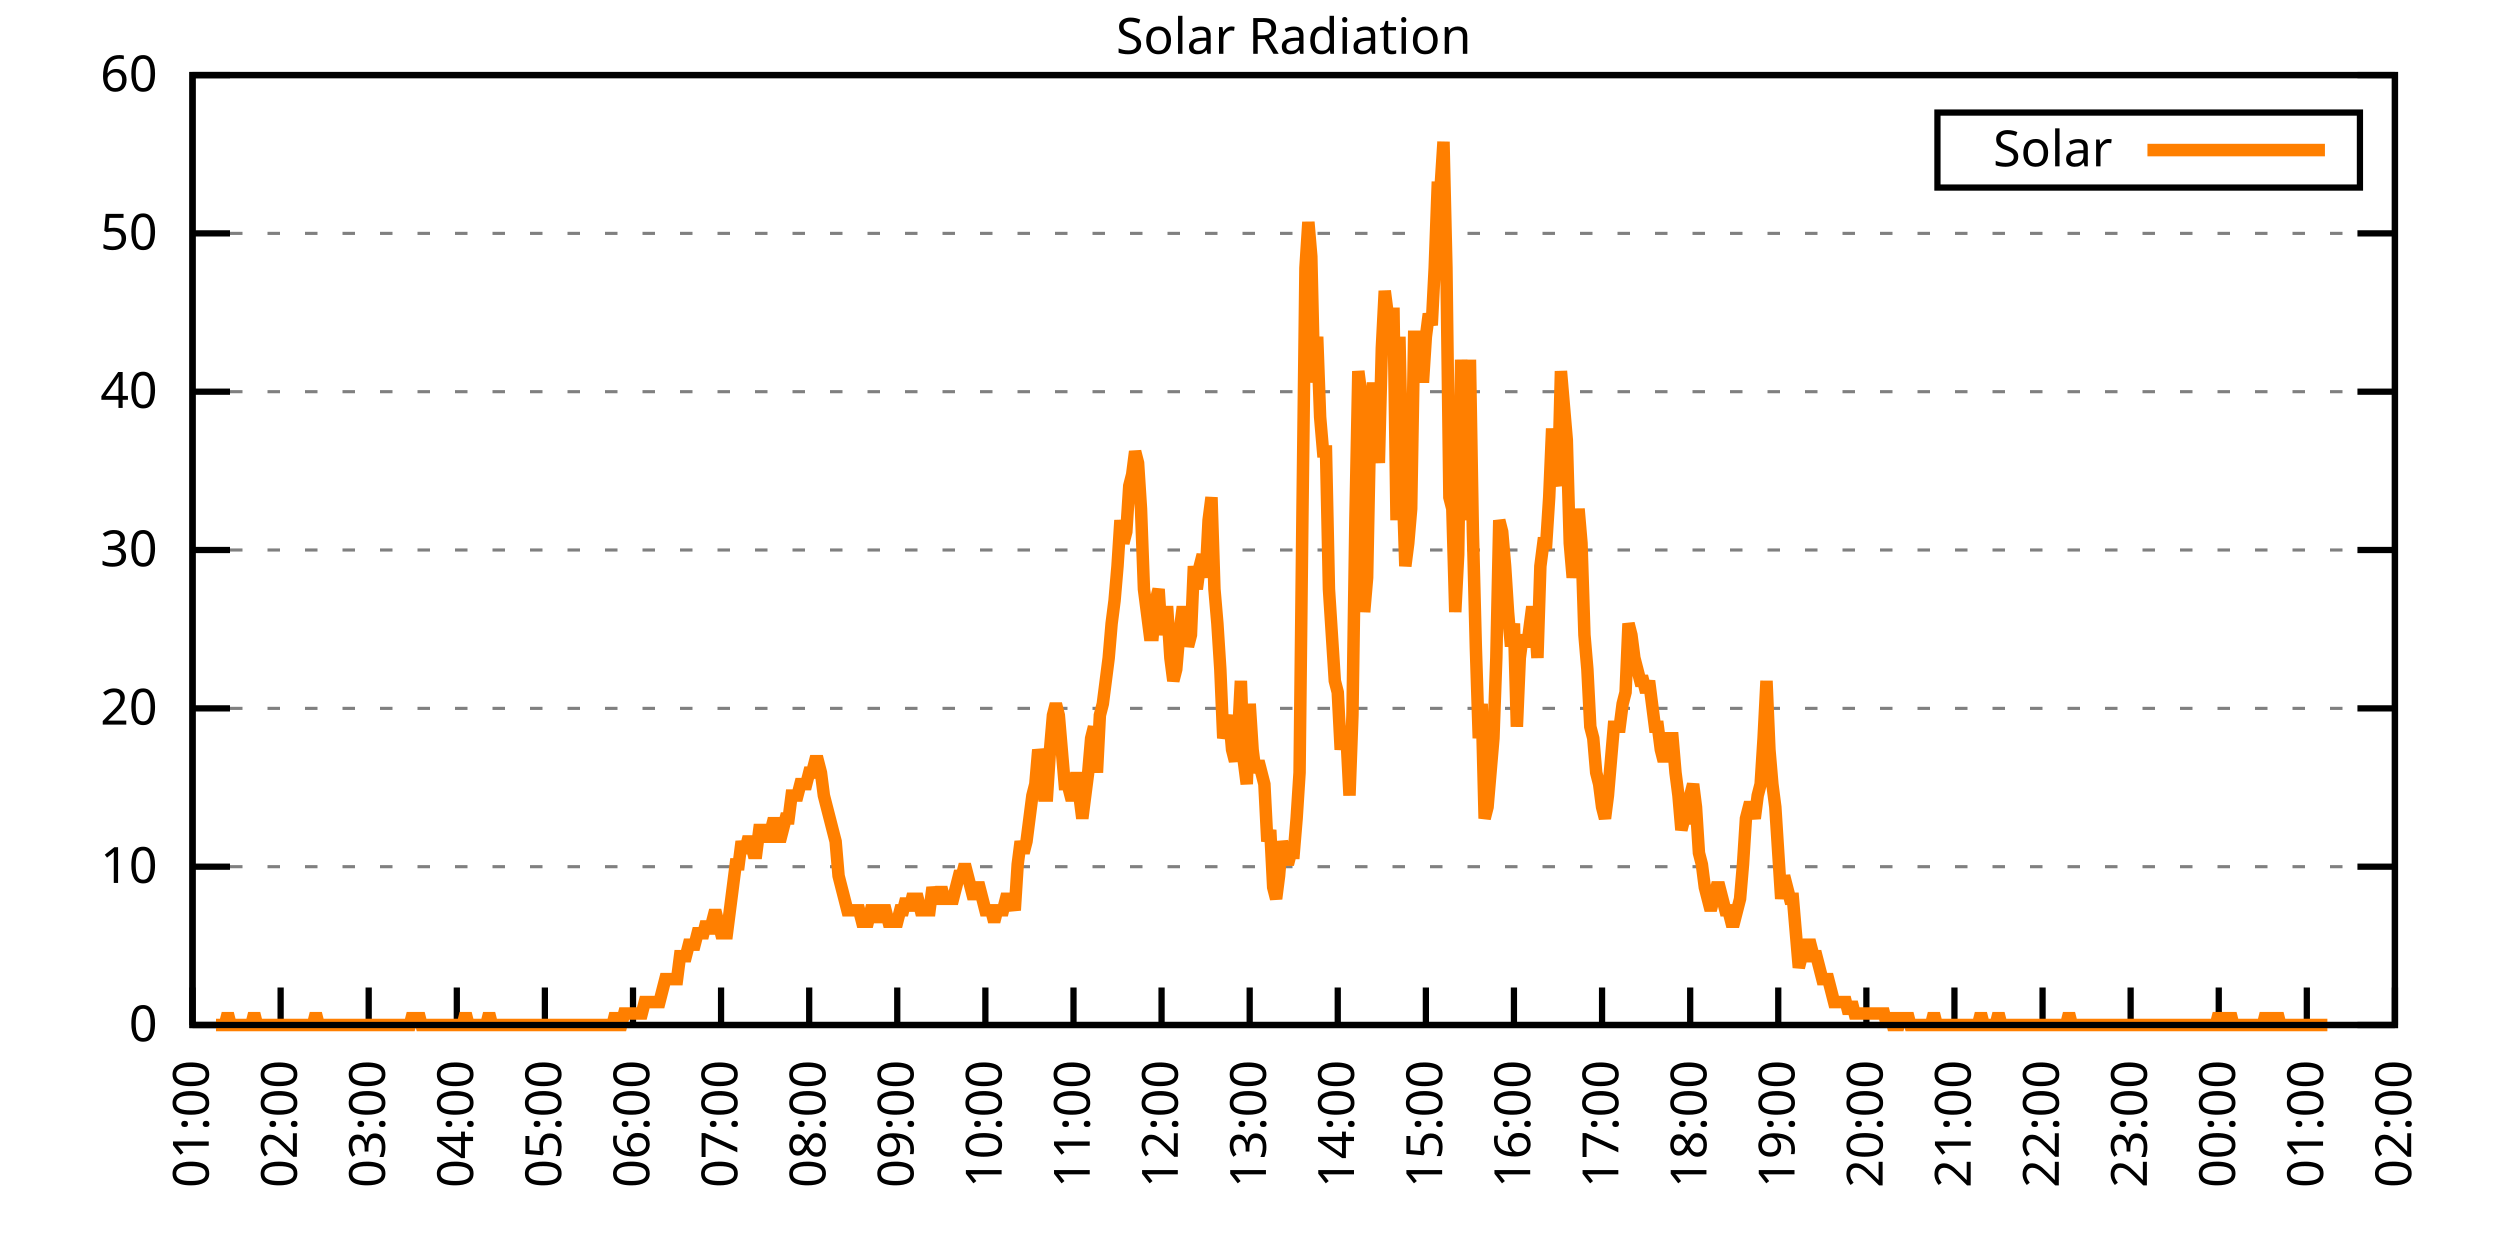
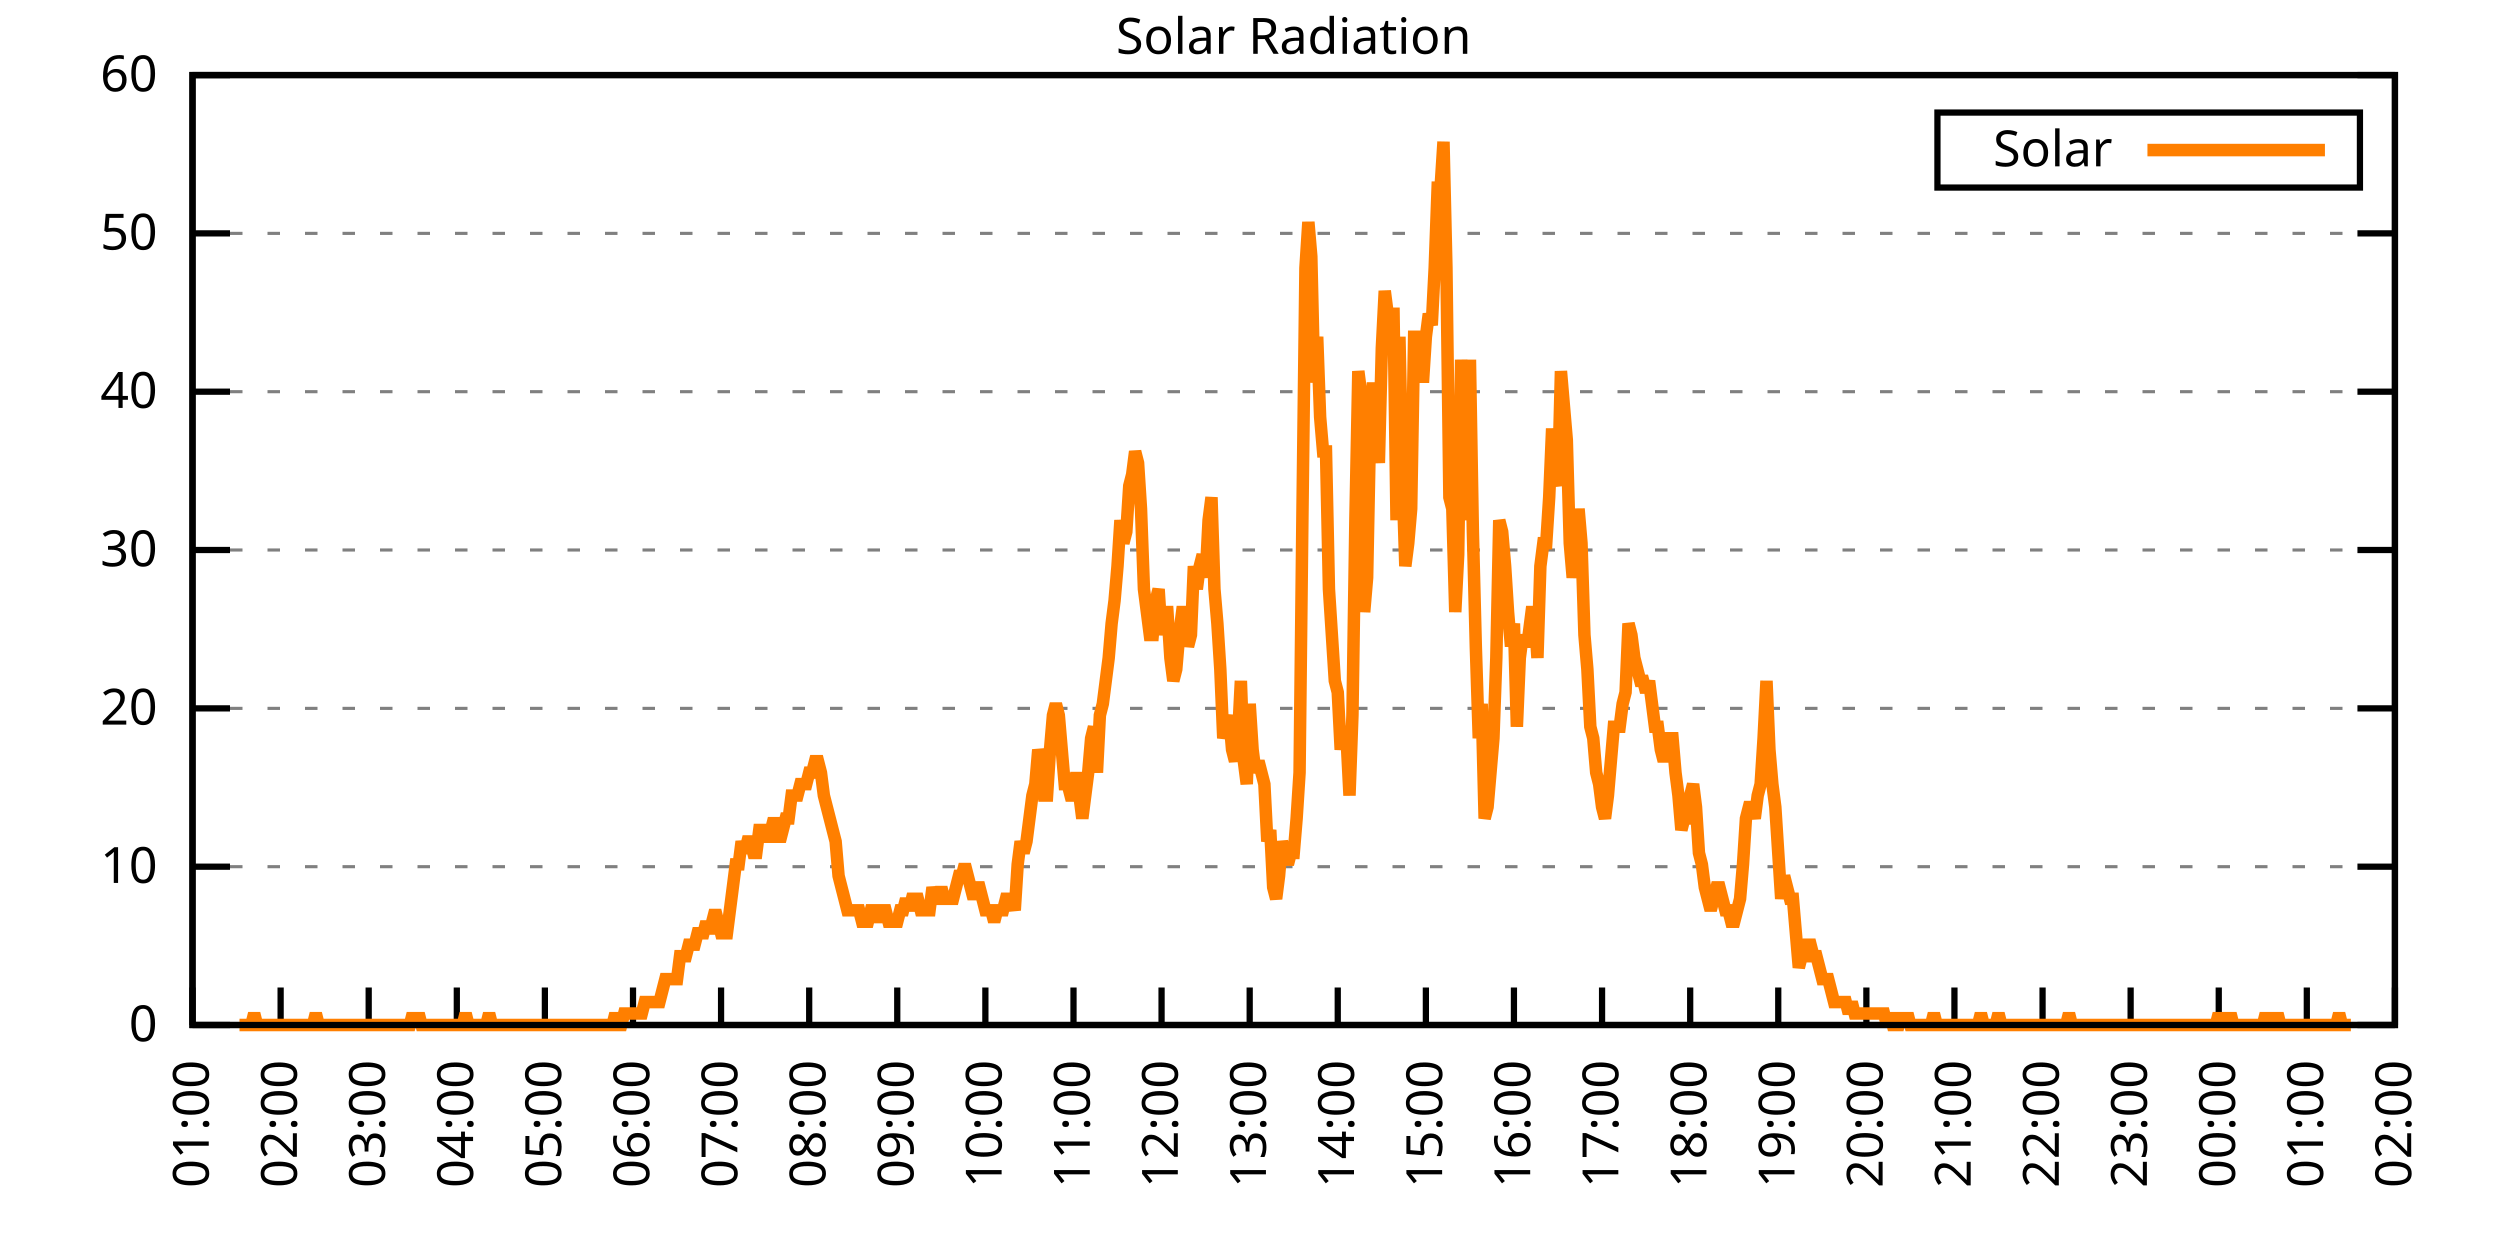
<svg xmlns="http://www.w3.org/2000/svg" xmlns:xlink="http://www.w3.org/1999/xlink" width="400" height="200" viewBox="0 0 400 200">
  <g id="gnuplot_canvas">
    <rect x="0" y="0" width="400" height="200" fill="none" />
    <defs>
      <circle id="gpDot" r="0.5" stroke-width="0.5" stroke="currentColor" />
      <path id="gpPt0" stroke-width="0.333" stroke="currentColor" d="M-1,0 h2 M0,-1 v2" />
      <path id="gpPt1" stroke-width="0.333" stroke="currentColor" d="M-1,-1 L1,1 M1,-1 L-1,1" />
      <path id="gpPt2" stroke-width="0.333" stroke="currentColor" d="M-1,0 L1,0 M0,-1 L0,1 M-1,-1 L1,1 M-1,1 L1,-1" />
      <rect id="gpPt3" stroke-width="0.333" stroke="currentColor" x="-1" y="-1" width="2" height="2" />
      <rect id="gpPt4" stroke-width="0.333" stroke="currentColor" fill="currentColor" x="-1" y="-1" width="2" height="2" />
      <circle id="gpPt5" stroke-width="0.333" stroke="currentColor" cx="0" cy="0" r="1" />
      <use xlink:href="#gpPt5" id="gpPt6" fill="currentColor" stroke="none" />
      <path id="gpPt7" stroke-width="0.333" stroke="currentColor" d="M0,-1.33 L-1.33,0.67 L1.33,0.67 z" />
      <use xlink:href="#gpPt7" id="gpPt8" fill="currentColor" stroke="none" />
      <use xlink:href="#gpPt7" id="gpPt9" stroke="currentColor" transform="rotate(180)" />
      <use xlink:href="#gpPt9" id="gpPt10" fill="currentColor" stroke="none" />
      <use xlink:href="#gpPt3" id="gpPt11" stroke="currentColor" transform="rotate(45)" />
      <use xlink:href="#gpPt11" id="gpPt12" fill="currentColor" stroke="none" />
      <path id="gpPt13" stroke-width="0.333" stroke="currentColor" d="M0,1.330 L1.265,0.411 L0.782,-1.067 L-0.782,-1.076 L-1.265,0.411 z" />
      <use xlink:href="#gpPt13" id="gpPt14" fill="currentColor" stroke="none" />
      <filter id="textbox" filterUnits="objectBoundingBox" x="0" y="0" height="1" width="1">
        <feFlood flood-color="white" flood-opacity="1" result="bgnd" />
        <feComposite in="SourceGraphic" in2="bgnd" operator="atop" />
      </filter>
      <filter id="greybox" filterUnits="objectBoundingBox" x="0" y="0" height="1" width="1">
        <feFlood flood-color="lightgrey" flood-opacity="1" result="grey" />
        <feComposite in="SourceGraphic" in2="grey" operator="atop" />
      </filter>
    </defs>
    <g fill="none" color="white" stroke="currentColor" stroke-width="1.00" stroke-linecap="butt" stroke-linejoin="miter">
</g>
    <g fill="none" color="black" stroke="currentColor" stroke-width="1.00" stroke-linecap="butt" stroke-linejoin="miter">
      <g stroke="none" shape-rendering="crispEdges">
        <polygon fill="rgb(255, 255, 255)" points="30.80,164.00 383.18,164.00 383.18,12.02 30.80,12.02 " />
      </g>
    </g>
    <g fill="none" color="black" stroke="currentColor" stroke-width="1.00" stroke-linecap="butt" stroke-linejoin="miter">
</g>
    <g fill="none" color="black" stroke="black" stroke-width="0.50" stroke-linecap="butt" stroke-linejoin="miter">
</g>
    <g fill="none" color="gray" stroke="currentColor" stroke-width="0.50" stroke-linecap="butt" stroke-linejoin="miter">
      <path stroke="gray" stroke-dasharray="2,4" class="gridline" d="M30.80,164.00 L383.19,164.00  " />
    </g>
    <g fill="none" color="gray" stroke="gray" stroke-width="1.00" stroke-linecap="butt" stroke-linejoin="miter">
</g>
    <g fill="none" color="black" stroke="currentColor" stroke-width="1.00" stroke-linecap="butt" stroke-linejoin="miter">
      <path stroke="black" d="M30.80,164.00 L36.80,164.00 M383.19,164.00 L377.19,164.00  " />
      <g transform="translate(25.20,166.60)" stroke="none" fill="black" font-family="Sans" font-size="8.00" text-anchor="end">
        <text>
          <tspan font-family="Sans"> 0</tspan>
        </text>
      </g>
    </g>
    <g fill="none" color="black" stroke="currentColor" stroke-width="1.00" stroke-linecap="butt" stroke-linejoin="miter">
</g>
    <g fill="none" color="black" stroke="black" stroke-width="0.50" stroke-linecap="butt" stroke-linejoin="miter">
</g>
    <g fill="none" color="gray" stroke="currentColor" stroke-width="0.50" stroke-linecap="butt" stroke-linejoin="miter">
      <path stroke="gray" stroke-dasharray="2,4" class="gridline" d="M30.80,138.67 L383.19,138.67  " />
    </g>
    <g fill="none" color="gray" stroke="gray" stroke-width="1.00" stroke-linecap="butt" stroke-linejoin="miter">
</g>
    <g fill="none" color="black" stroke="currentColor" stroke-width="1.00" stroke-linecap="butt" stroke-linejoin="miter">
      <path stroke="black" d="M30.80,138.67 L36.80,138.67 M383.19,138.67 L377.19,138.67  " />
      <g transform="translate(25.20,141.27)" stroke="none" fill="black" font-family="Sans" font-size="8.00" text-anchor="end">
        <text>
          <tspan font-family="Sans"> 10</tspan>
        </text>
      </g>
    </g>
    <g fill="none" color="black" stroke="currentColor" stroke-width="1.00" stroke-linecap="butt" stroke-linejoin="miter">
</g>
    <g fill="none" color="black" stroke="black" stroke-width="0.50" stroke-linecap="butt" stroke-linejoin="miter">
</g>
    <g fill="none" color="gray" stroke="currentColor" stroke-width="0.50" stroke-linecap="butt" stroke-linejoin="miter">
      <path stroke="gray" stroke-dasharray="2,4" class="gridline" d="M30.80,113.34 L383.19,113.34  " />
    </g>
    <g fill="none" color="gray" stroke="gray" stroke-width="1.00" stroke-linecap="butt" stroke-linejoin="miter">
</g>
    <g fill="none" color="black" stroke="currentColor" stroke-width="1.00" stroke-linecap="butt" stroke-linejoin="miter">
      <path stroke="black" d="M30.80,113.34 L36.80,113.34 M383.19,113.34 L377.19,113.34  " />
      <g transform="translate(25.20,115.94)" stroke="none" fill="black" font-family="Sans" font-size="8.00" text-anchor="end">
        <text>
          <tspan font-family="Sans"> 20</tspan>
        </text>
      </g>
    </g>
    <g fill="none" color="black" stroke="currentColor" stroke-width="1.00" stroke-linecap="butt" stroke-linejoin="miter">
</g>
    <g fill="none" color="black" stroke="black" stroke-width="0.50" stroke-linecap="butt" stroke-linejoin="miter">
</g>
    <g fill="none" color="gray" stroke="currentColor" stroke-width="0.50" stroke-linecap="butt" stroke-linejoin="miter">
      <path stroke="gray" stroke-dasharray="2,4" class="gridline" d="M30.80,88.00 L383.19,88.00  " />
    </g>
    <g fill="none" color="gray" stroke="gray" stroke-width="1.00" stroke-linecap="butt" stroke-linejoin="miter">
</g>
    <g fill="none" color="black" stroke="currentColor" stroke-width="1.00" stroke-linecap="butt" stroke-linejoin="miter">
      <path stroke="black" d="M30.80,88.00 L36.80,88.00 M383.19,88.00 L377.19,88.00  " />
      <g transform="translate(25.20,90.60)" stroke="none" fill="black" font-family="Sans" font-size="8.00" text-anchor="end">
        <text>
          <tspan font-family="Sans"> 30</tspan>
        </text>
      </g>
    </g>
    <g fill="none" color="black" stroke="currentColor" stroke-width="1.00" stroke-linecap="butt" stroke-linejoin="miter">
</g>
    <g fill="none" color="black" stroke="black" stroke-width="0.50" stroke-linecap="butt" stroke-linejoin="miter">
</g>
    <g fill="none" color="gray" stroke="currentColor" stroke-width="0.50" stroke-linecap="butt" stroke-linejoin="miter">
      <path stroke="gray" stroke-dasharray="2,4" class="gridline" d="M30.80,62.67 L383.19,62.67  " />
    </g>
    <g fill="none" color="gray" stroke="gray" stroke-width="1.00" stroke-linecap="butt" stroke-linejoin="miter">
</g>
    <g fill="none" color="black" stroke="currentColor" stroke-width="1.00" stroke-linecap="butt" stroke-linejoin="miter">
      <path stroke="black" d="M30.80,62.67 L36.80,62.67 M383.19,62.67 L377.19,62.67  " />
      <g transform="translate(25.20,65.27)" stroke="none" fill="black" font-family="Sans" font-size="8.00" text-anchor="end">
        <text>
          <tspan font-family="Sans"> 40</tspan>
        </text>
      </g>
    </g>
    <g fill="none" color="black" stroke="currentColor" stroke-width="1.00" stroke-linecap="butt" stroke-linejoin="miter">
</g>
    <g fill="none" color="black" stroke="black" stroke-width="0.50" stroke-linecap="butt" stroke-linejoin="miter">
</g>
    <g fill="none" color="gray" stroke="currentColor" stroke-width="0.50" stroke-linecap="butt" stroke-linejoin="miter">
      <path stroke="gray" stroke-dasharray="2,4" class="gridline" d="M30.80,37.34 L383.19,37.34  " />
    </g>
    <g fill="none" color="gray" stroke="gray" stroke-width="1.00" stroke-linecap="butt" stroke-linejoin="miter">
</g>
    <g fill="none" color="black" stroke="currentColor" stroke-width="1.00" stroke-linecap="butt" stroke-linejoin="miter">
      <path stroke="black" d="M30.80,37.34 L36.80,37.34 M383.19,37.34 L377.19,37.34  " />
      <g transform="translate(25.20,39.94)" stroke="none" fill="black" font-family="Sans" font-size="8.00" text-anchor="end">
        <text>
          <tspan font-family="Sans"> 50</tspan>
        </text>
      </g>
    </g>
    <g fill="none" color="black" stroke="currentColor" stroke-width="1.00" stroke-linecap="butt" stroke-linejoin="miter">
</g>
    <g fill="none" color="black" stroke="black" stroke-width="0.50" stroke-linecap="butt" stroke-linejoin="miter">
</g>
    <g fill="none" color="gray" stroke="currentColor" stroke-width="0.50" stroke-linecap="butt" stroke-linejoin="miter">
      <path stroke="gray" stroke-dasharray="2,4" class="gridline" d="M30.80,12.01 L383.19,12.01  " />
    </g>
    <g fill="none" color="gray" stroke="gray" stroke-width="1.00" stroke-linecap="butt" stroke-linejoin="miter">
</g>
    <g fill="none" color="black" stroke="currentColor" stroke-width="1.00" stroke-linecap="butt" stroke-linejoin="miter">
      <path stroke="black" d="M30.80,12.01 L36.80,12.01 M383.19,12.01 L377.19,12.01  " />
      <g transform="translate(25.20,14.61)" stroke="none" fill="black" font-family="Sans" font-size="8.00" text-anchor="end">
        <text>
          <tspan font-family="Sans"> 60</tspan>
        </text>
      </g>
    </g>
    <g fill="none" color="black" stroke="currentColor" stroke-width="1.00" stroke-linecap="butt" stroke-linejoin="miter">
      <path stroke="black" d="M30.80,164.00 L30.80,158.00  " />
      <g transform="translate(33.40,169.60) rotate(270.00)" stroke="none" fill="black" font-family="Sans" font-size="8.00" text-anchor="end">
        <text>
          <tspan font-family="Sans">01:00</tspan>
        </text>
      </g>
    </g>
    <g fill="none" color="black" stroke="currentColor" stroke-width="1.00" stroke-linecap="butt" stroke-linejoin="miter">
      <path stroke="black" d="M44.90,164.00 L44.90,158.00  " />
      <g transform="translate(47.50,169.60) rotate(270.00)" stroke="none" fill="black" font-family="Sans" font-size="8.00" text-anchor="end">
        <text>
          <tspan font-family="Sans">02:00</tspan>
        </text>
      </g>
    </g>
    <g fill="none" color="black" stroke="currentColor" stroke-width="1.00" stroke-linecap="butt" stroke-linejoin="miter">
      <path stroke="black" d="M58.99,164.00 L58.99,158.00  " />
      <g transform="translate(61.59,169.60) rotate(270.00)" stroke="none" fill="black" font-family="Sans" font-size="8.00" text-anchor="end">
        <text>
          <tspan font-family="Sans">03:00</tspan>
        </text>
      </g>
    </g>
    <g fill="none" color="black" stroke="currentColor" stroke-width="1.00" stroke-linecap="butt" stroke-linejoin="miter">
      <path stroke="black" d="M73.09,164.00 L73.09,158.00  " />
      <g transform="translate(75.69,169.60) rotate(270.00)" stroke="none" fill="black" font-family="Sans" font-size="8.00" text-anchor="end">
        <text>
          <tspan font-family="Sans">04:00</tspan>
        </text>
      </g>
    </g>
    <g fill="none" color="black" stroke="currentColor" stroke-width="1.00" stroke-linecap="butt" stroke-linejoin="miter">
      <path stroke="black" d="M87.18,164.00 L87.18,158.00  " />
      <g transform="translate(89.78,169.60) rotate(270.00)" stroke="none" fill="black" font-family="Sans" font-size="8.00" text-anchor="end">
        <text>
          <tspan font-family="Sans">05:00</tspan>
        </text>
      </g>
    </g>
    <g fill="none" color="black" stroke="currentColor" stroke-width="1.00" stroke-linecap="butt" stroke-linejoin="miter">
      <path stroke="black" d="M101.28,164.00 L101.28,158.00  " />
      <g transform="translate(103.88,169.60) rotate(270.00)" stroke="none" fill="black" font-family="Sans" font-size="8.00" text-anchor="end">
        <text>
          <tspan font-family="Sans">06:00</tspan>
        </text>
      </g>
    </g>
    <g fill="none" color="black" stroke="currentColor" stroke-width="1.00" stroke-linecap="butt" stroke-linejoin="miter">
      <path stroke="black" d="M115.37,164.00 L115.37,158.00  " />
      <g transform="translate(117.97,169.60) rotate(270.00)" stroke="none" fill="black" font-family="Sans" font-size="8.00" text-anchor="end">
        <text>
          <tspan font-family="Sans">07:00</tspan>
        </text>
      </g>
    </g>
    <g fill="none" color="black" stroke="currentColor" stroke-width="1.00" stroke-linecap="butt" stroke-linejoin="miter">
      <path stroke="black" d="M129.47,164.00 L129.47,158.00  " />
      <g transform="translate(132.07,169.60) rotate(270.00)" stroke="none" fill="black" font-family="Sans" font-size="8.00" text-anchor="end">
        <text>
          <tspan font-family="Sans">08:00</tspan>
        </text>
      </g>
    </g>
    <g fill="none" color="black" stroke="currentColor" stroke-width="1.00" stroke-linecap="butt" stroke-linejoin="miter">
      <path stroke="black" d="M143.56,164.00 L143.56,158.00  " />
      <g transform="translate(146.16,169.60) rotate(270.00)" stroke="none" fill="black" font-family="Sans" font-size="8.00" text-anchor="end">
        <text>
          <tspan font-family="Sans">09:00</tspan>
        </text>
      </g>
    </g>
    <g fill="none" color="black" stroke="currentColor" stroke-width="1.00" stroke-linecap="butt" stroke-linejoin="miter">
      <path stroke="black" d="M157.66,164.00 L157.66,158.00  " />
      <g transform="translate(160.26,169.60) rotate(270.00)" stroke="none" fill="black" font-family="Sans" font-size="8.00" text-anchor="end">
        <text>
          <tspan font-family="Sans">10:00</tspan>
        </text>
      </g>
    </g>
    <g fill="none" color="black" stroke="currentColor" stroke-width="1.00" stroke-linecap="butt" stroke-linejoin="miter">
      <path stroke="black" d="M171.76,164.00 L171.76,158.00  " />
      <g transform="translate(174.36,169.60) rotate(270.00)" stroke="none" fill="black" font-family="Sans" font-size="8.00" text-anchor="end">
        <text>
          <tspan font-family="Sans">11:00</tspan>
        </text>
      </g>
    </g>
    <g fill="none" color="black" stroke="currentColor" stroke-width="1.00" stroke-linecap="butt" stroke-linejoin="miter">
      <path stroke="black" d="M185.85,164.00 L185.85,158.00  " />
      <g transform="translate(188.45,169.60) rotate(270.00)" stroke="none" fill="black" font-family="Sans" font-size="8.00" text-anchor="end">
        <text>
          <tspan font-family="Sans">12:00</tspan>
        </text>
      </g>
    </g>
    <g fill="none" color="black" stroke="currentColor" stroke-width="1.00" stroke-linecap="butt" stroke-linejoin="miter">
      <path stroke="black" d="M199.95,164.00 L199.95,158.00  " />
      <g transform="translate(202.55,169.60) rotate(270.00)" stroke="none" fill="black" font-family="Sans" font-size="8.00" text-anchor="end">
        <text>
          <tspan font-family="Sans">13:00</tspan>
        </text>
      </g>
    </g>
    <g fill="none" color="black" stroke="currentColor" stroke-width="1.00" stroke-linecap="butt" stroke-linejoin="miter">
      <path stroke="black" d="M214.04,164.00 L214.04,158.00  " />
      <g transform="translate(216.64,169.60) rotate(270.00)" stroke="none" fill="black" font-family="Sans" font-size="8.00" text-anchor="end">
        <text>
          <tspan font-family="Sans">14:00</tspan>
        </text>
      </g>
    </g>
    <g fill="none" color="black" stroke="currentColor" stroke-width="1.00" stroke-linecap="butt" stroke-linejoin="miter">
      <path stroke="black" d="M228.14,164.00 L228.14,158.00  " />
      <g transform="translate(230.74,169.60) rotate(270.00)" stroke="none" fill="black" font-family="Sans" font-size="8.00" text-anchor="end">
        <text>
          <tspan font-family="Sans">15:00</tspan>
        </text>
      </g>
    </g>
    <g fill="none" color="black" stroke="currentColor" stroke-width="1.00" stroke-linecap="butt" stroke-linejoin="miter">
      <path stroke="black" d="M242.23,164.00 L242.23,158.00  " />
      <g transform="translate(244.83,169.60) rotate(270.00)" stroke="none" fill="black" font-family="Sans" font-size="8.00" text-anchor="end">
        <text>
          <tspan font-family="Sans">16:00</tspan>
        </text>
      </g>
    </g>
    <g fill="none" color="black" stroke="currentColor" stroke-width="1.00" stroke-linecap="butt" stroke-linejoin="miter">
      <path stroke="black" d="M256.33,164.00 L256.33,158.00  " />
      <g transform="translate(258.93,169.60) rotate(270.00)" stroke="none" fill="black" font-family="Sans" font-size="8.00" text-anchor="end">
        <text>
          <tspan font-family="Sans">17:00</tspan>
        </text>
      </g>
    </g>
    <g fill="none" color="black" stroke="currentColor" stroke-width="1.00" stroke-linecap="butt" stroke-linejoin="miter">
      <path stroke="black" d="M270.43,164.00 L270.43,158.00  " />
      <g transform="translate(273.03,169.60) rotate(270.00)" stroke="none" fill="black" font-family="Sans" font-size="8.00" text-anchor="end">
        <text>
          <tspan font-family="Sans">18:00</tspan>
        </text>
      </g>
    </g>
    <g fill="none" color="black" stroke="currentColor" stroke-width="1.00" stroke-linecap="butt" stroke-linejoin="miter">
      <path stroke="black" d="M284.52,164.00 L284.52,158.00  " />
      <g transform="translate(287.12,169.60) rotate(270.00)" stroke="none" fill="black" font-family="Sans" font-size="8.00" text-anchor="end">
        <text>
          <tspan font-family="Sans">19:00</tspan>
        </text>
      </g>
    </g>
    <g fill="none" color="black" stroke="currentColor" stroke-width="1.00" stroke-linecap="butt" stroke-linejoin="miter">
      <path stroke="black" d="M298.62,164.00 L298.62,158.00  " />
      <g transform="translate(301.22,169.60) rotate(270.00)" stroke="none" fill="black" font-family="Sans" font-size="8.00" text-anchor="end">
        <text>
          <tspan font-family="Sans">20:00</tspan>
        </text>
      </g>
    </g>
    <g fill="none" color="black" stroke="currentColor" stroke-width="1.00" stroke-linecap="butt" stroke-linejoin="miter">
      <path stroke="black" d="M312.71,164.00 L312.71,158.00  " />
      <g transform="translate(315.31,169.60) rotate(270.00)" stroke="none" fill="black" font-family="Sans" font-size="8.00" text-anchor="end">
        <text>
          <tspan font-family="Sans">21:00</tspan>
        </text>
      </g>
    </g>
    <g fill="none" color="black" stroke="currentColor" stroke-width="1.00" stroke-linecap="butt" stroke-linejoin="miter">
      <path stroke="black" d="M326.81,164.00 L326.81,158.00  " />
      <g transform="translate(329.41,169.60) rotate(270.00)" stroke="none" fill="black" font-family="Sans" font-size="8.00" text-anchor="end">
        <text>
          <tspan font-family="Sans">22:00</tspan>
        </text>
      </g>
    </g>
    <g fill="none" color="black" stroke="currentColor" stroke-width="1.00" stroke-linecap="butt" stroke-linejoin="miter">
      <path stroke="black" d="M340.90,164.00 L340.90,158.00  " />
      <g transform="translate(343.50,169.60) rotate(270.00)" stroke="none" fill="black" font-family="Sans" font-size="8.00" text-anchor="end">
        <text>
          <tspan font-family="Sans">23:00</tspan>
        </text>
      </g>
    </g>
    <g fill="none" color="black" stroke="currentColor" stroke-width="1.00" stroke-linecap="butt" stroke-linejoin="miter">
      <path stroke="black" d="M355.00,164.00 L355.00,158.00  " />
      <g transform="translate(357.60,169.60) rotate(270.00)" stroke="none" fill="black" font-family="Sans" font-size="8.00" text-anchor="end">
        <text>
          <tspan font-family="Sans">00:00</tspan>
        </text>
      </g>
    </g>
    <g fill="none" color="black" stroke="currentColor" stroke-width="1.00" stroke-linecap="butt" stroke-linejoin="miter">
      <path stroke="black" d="M369.09,164.00 L369.09,158.00  " />
      <g transform="translate(371.69,169.60) rotate(270.00)" stroke="none" fill="black" font-family="Sans" font-size="8.00" text-anchor="end">
        <text>
          <tspan font-family="Sans">01:00</tspan>
        </text>
      </g>
    </g>
    <g fill="none" color="black" stroke="currentColor" stroke-width="1.00" stroke-linecap="butt" stroke-linejoin="miter">
      <path stroke="black" d="M383.19,164.00 L383.19,158.00  " />
      <g transform="translate(385.79,169.60) rotate(270.00)" stroke="none" fill="black" font-family="Sans" font-size="8.00" text-anchor="end">
        <text>
          <tspan font-family="Sans">02:00</tspan>
        </text>
      </g>
    </g>
    <g fill="none" color="black" stroke="currentColor" stroke-width="1.00" stroke-linecap="butt" stroke-linejoin="miter">
</g>
    <g fill="none" color="black" stroke="currentColor" stroke-width="1.00" stroke-linecap="butt" stroke-linejoin="miter">
      <path stroke="black" d="M30.80,12.01 L30.80,164.00 L383.19,164.00 L383.19,12.01 L30.80,12.01 Z  " />
    </g>
    <g fill="none" color="black" stroke="currentColor" stroke-width="1.00" stroke-linecap="butt" stroke-linejoin="miter">
</g>
    <g fill="none" color="black" stroke="currentColor" stroke-width="1.00" stroke-linecap="butt" stroke-linejoin="miter">
      <path stroke="black" d="M309.99,30.01 L309.99,18.01 L377.59,18.01 L377.59,30.01 L309.99,30.01 Z  " />
    </g>
    <g id="Solar_Radiation_plot_1">
      <g fill="none" color="white" stroke="black" stroke-width="2.00" stroke-linecap="butt" stroke-linejoin="miter">
</g>
      <g fill="none" color="black" stroke="currentColor" stroke-width="2.00" stroke-linecap="butt" stroke-linejoin="miter">
        <g transform="translate(337.99,26.61)" stroke="none" fill="black" font-family="Sans" font-size="8.00" text-anchor="end">
          <text>
            <tspan font-family="Sans">Solar</tspan>
          </text>
        </g>
      </g>
      <g fill="none" color="black" stroke="currentColor" stroke-width="2.00" stroke-linecap="butt" stroke-linejoin="miter">
-         <path stroke="rgb(255, 127,   0)" d="M343.59,24.01 L371.99,24.01 M34.56,164.00 L35.03,164.00 L35.50,164.00 L35.97,164.00 L36.44,162.16 L36.91,164.00   L37.38,164.00 L37.85,164.00 L38.32,164.00 L38.79,164.00 L39.26,164.00 L39.73,164.00 L40.20,164.00 L40.67,162.16   L41.14,164.00 L41.61,164.00 L42.08,164.00 L42.55,164.00 L43.02,164.00 L43.49,164.00 L43.96,164.00 L44.43,164.00   L44.90,164.00 L45.37,164.00 L45.84,164.00 L46.31,164.00 L46.78,164.00 L47.24,164.00 L47.71,164.00 L48.18,164.00   L48.65,164.00 L49.12,164.00 L49.59,164.00 L50.06,164.00 L50.53,162.16 L51.00,164.00 L51.47,164.00 L51.94,164.00   L52.41,164.00 L52.88,164.00 L53.35,164.00 L53.82,164.00 L54.29,164.00 L54.76,164.00 L55.23,164.00 L55.70,164.00   L56.17,164.00 L56.64,164.00 L57.11,164.00 L57.58,164.00 L58.05,164.00 L58.52,164.00 L58.99,164.00 L59.46,164.00   L59.93,164.00 L60.40,164.00 L60.87,164.00 L61.34,164.00 L61.81,164.00 L62.28,164.00 L62.75,164.00 L63.22,164.00   L63.69,164.00 L64.16,164.00 L64.63,164.00 L65.10,164.00 L65.57,164.00 L66.04,162.16 L66.51,164.00 L66.98,162.16   L67.45,164.00 L67.92,164.00 L68.39,164.00 L68.86,164.00 L69.33,164.00 L69.80,164.00 L70.27,164.00 L70.74,164.00   L71.21,164.00 L71.68,164.00 L72.15,164.00 L72.62,164.00 L73.09,164.00 L73.56,164.00 L74.03,164.00 L74.50,162.16   L74.97,164.00 L75.44,164.00 L75.91,164.00 L76.38,164.00 L76.85,164.00 L77.32,164.00 L77.79,164.00 L78.26,162.16   L78.73,164.00 L79.19,164.00 L79.66,164.00 L80.13,164.00 L80.60,164.00 L81.07,164.00 L81.54,164.00 L82.01,164.00   L82.48,164.00 L82.95,164.00 L83.42,164.00 L83.89,164.00 L84.36,164.00 L84.83,164.00 L85.30,164.00 L85.77,164.00   L86.24,164.00 L86.71,164.00 L87.18,164.00 L87.65,164.00 L88.12,164.00 L88.59,164.00 L89.06,164.00 L89.53,164.00   L90.00,164.00 L90.47,164.00 L90.94,164.00 L91.41,164.00 L91.88,164.00 L92.35,164.00 L92.82,164.00 L93.29,164.00   L93.76,164.00 L94.23,164.00 L94.70,164.00 L95.17,164.00 L95.64,164.00 L96.11,164.00 L96.58,164.00 L97.05,164.00   L97.52,164.00 L97.99,164.00 L98.46,162.16 L98.93,164.00 L99.40,164.00 L99.87,162.16 L100.34,162.16 L100.81,162.16   L101.28,162.16 L101.75,162.16 L102.22,162.16 L102.69,162.16 L103.16,160.33 L103.63,160.33 L104.10,160.33 L104.57,160.33   L105.04,160.33 L105.51,160.33 L105.98,158.49 L106.45,156.66 L106.92,156.66 L107.39,156.66 L107.86,156.66 L108.33,156.66   L108.80,152.99 L109.27,152.99 L109.74,152.99 L110.21,151.15 L110.68,151.15 L111.14,151.15 L111.61,149.32 L112.08,149.32   L112.55,149.32 L113.02,147.48 L113.49,149.32 L113.96,147.48 L114.43,145.65 L114.90,147.48 L115.37,149.32 L115.84,149.32   L116.31,149.32 L116.78,145.65 L117.25,141.98 L117.72,138.30 L118.19,138.30 L118.66,134.63 L119.13,136.47 L119.60,134.63   L120.07,134.63 L120.54,136.47 L121.01,136.47 L121.48,132.80 L121.95,132.80 L122.42,132.80 L122.89,134.63 L123.36,132.80   L123.83,130.96 L124.30,132.80 L124.77,134.63 L125.24,132.80 L125.71,130.96 L126.18,130.96 L126.65,127.29 L127.12,127.29   L127.59,127.29 L128.06,125.46 L128.53,125.46 L129.00,125.46 L129.47,123.62 L129.94,123.62 L130.41,121.79 L130.88,121.79   L131.35,123.62 L131.82,127.29 L132.29,129.13 L132.76,130.96 L133.23,132.80 L133.70,134.63 L134.17,140.14 L134.64,141.98   L135.11,143.81 L135.58,145.65 L136.05,145.65 L136.52,145.65 L136.99,145.65 L137.46,145.65 L137.93,147.48 L138.40,147.48   L138.87,147.48 L139.34,145.65 L139.81,145.65 L140.28,147.48 L140.75,145.65 L141.22,145.65 L141.69,145.65 L142.16,147.48   L142.63,147.48 L143.09,147.48 L143.56,147.48 L144.03,145.65 L144.50,145.65 L144.97,143.81 L145.44,145.65 L145.91,143.81   L146.38,143.81 L146.85,143.81 L147.32,145.65 L147.79,145.65 L148.26,145.65 L148.73,145.65 L149.20,141.98 L149.67,143.81   L150.14,143.81 L150.61,141.98 L151.08,143.81 L151.55,143.81 L152.02,143.81 L152.49,143.81 L152.96,141.98 L153.43,140.14   L153.90,140.14 L154.37,138.30 L154.84,140.14 L155.31,141.98 L155.78,143.81 L156.25,141.98 L156.72,141.98 L157.19,143.81   L157.66,145.65 L158.13,145.65 L158.60,145.65 L159.07,147.48 L159.54,145.65 L160.01,145.65 L160.48,145.65 L160.95,143.81   L161.42,143.81 L161.89,143.81 L162.36,145.65 L162.83,138.30 L163.30,134.63 L163.77,136.47 L164.24,134.63 L164.71,130.96   L165.18,127.29 L165.65,125.46 L166.12,119.95 L166.59,121.79 L167.06,127.29 L167.53,127.29 L168.00,119.95 L168.47,114.44   L168.94,112.61 L169.41,114.44 L169.88,119.95 L170.35,125.46 L170.82,125.46 L171.29,127.29 L171.76,127.29 L172.23,123.62   L172.70,127.29 L173.17,130.96 L173.64,127.29 L174.11,123.62 L174.58,118.12 L175.04,116.28 L175.51,123.62 L175.98,114.44   L176.45,112.61 L176.92,108.94 L177.39,105.27 L177.86,99.76 L178.33,96.09 L178.80,90.59 L179.27,83.24 L179.74,86.91   L180.21,85.08 L180.68,77.74 L181.15,75.90 L181.62,72.23 L182.09,74.07 L182.56,81.41 L183.03,94.26 L183.50,97.93   L183.97,101.60 L184.44,101.60 L184.91,96.09 L185.38,94.26 L185.85,101.60 L186.32,97.93 L186.79,97.93 L187.26,105.27   L187.73,108.94 L188.20,107.10 L188.67,101.60 L189.14,97.93 L189.61,97.93 L190.08,103.43 L190.55,101.60 L191.02,90.59   L191.49,94.26 L191.96,90.59 L192.43,88.75 L192.90,92.42 L193.37,83.24 L193.84,79.57 L194.31,94.26 L194.78,99.76   L195.25,107.10 L195.72,118.12 L196.19,116.28 L196.66,114.44 L197.13,119.95 L197.60,121.79 L198.07,118.12 L198.54,108.94   L199.01,121.79 L199.48,125.46 L199.95,112.61 L200.42,119.95 L200.89,123.62 L201.36,121.79 L201.83,123.62 L202.30,125.46   L202.77,134.63 L203.24,132.80 L203.71,141.98 L204.18,143.81 L204.65,140.14 L205.12,134.63 L205.59,136.47 L206.06,138.30   L206.53,136.47 L207.00,136.47 L207.46,130.96 L207.93,123.62 L208.40,81.41 L208.87,42.87 L209.34,35.52 L209.81,41.03   L210.28,61.22 L210.75,53.88 L211.22,66.73 L211.69,72.23 L212.16,72.23 L212.63,94.26 L213.10,101.60 L213.57,108.94   L214.04,110.77 L214.51,119.95 L214.98,116.28 L215.45,118.12 L215.92,127.29 L216.39,114.44 L216.86,83.24 L217.33,59.38   L217.80,63.05 L218.27,97.93 L218.74,92.42 L219.21,68.56 L219.68,61.22 L220.15,68.56 L220.62,74.07 L221.09,55.71   L221.56,46.54 L222.03,50.21 L222.50,50.21 L222.97,50.21 L223.44,83.24 L223.91,53.88 L224.38,75.90 L224.85,90.59   L225.32,86.91 L225.79,81.41 L226.26,53.88 L226.73,53.88 L227.20,53.88 L227.67,61.22 L228.14,53.88 L228.61,50.21   L229.08,52.04 L229.55,42.87 L230.02,30.02 L230.49,30.02 L230.96,22.68 L231.43,42.87 L231.90,79.57 L232.37,81.41   L232.84,97.93 L233.31,88.75 L233.78,57.55 L234.25,68.56 L234.72,83.24 L235.19,57.55 L235.66,85.08 L236.13,103.43   L236.60,118.12 L237.07,112.61 L237.54,130.96 L238.01,129.13 L238.48,123.62 L238.95,118.12 L239.41,105.27 L239.88,83.24   L240.35,85.08 L240.82,90.59 L241.29,97.93 L241.76,103.43 L242.23,99.76 L242.70,116.28 L243.17,105.27 L243.64,101.60   L244.11,103.43 L244.58,101.60 L245.05,97.93 L245.52,97.93 L245.99,105.27 L246.46,90.59 L246.93,86.91 L247.40,86.91   L247.87,79.57 L248.34,68.56 L248.81,75.90 L249.28,77.74 L249.75,59.38 L250.22,64.89 L250.69,70.40 L251.16,86.91   L251.63,92.42 L252.10,88.75 L252.57,81.41 L253.04,86.91 L253.51,101.60 L253.98,107.10 L254.45,116.28 L254.92,118.12   L255.39,123.62 L255.86,125.46 L256.33,129.13 L256.80,130.96 L257.27,127.29 L257.74,121.79 L258.21,116.28 L258.68,116.28   L259.15,116.28 L259.62,112.61 L260.09,110.77 L260.56,99.76 L261.03,101.60 L261.50,105.27 L261.97,107.10 L262.44,108.94   L262.91,108.94 L263.38,110.77 L263.85,108.94 L264.32,112.61 L264.79,116.28 L265.26,116.28 L265.73,119.95 L266.20,121.79   L266.67,119.95 L267.14,118.12 L267.61,118.12 L268.08,123.62 L268.55,127.29 L269.02,132.80 L269.49,130.96 L269.96,130.96   L270.43,127.29 L270.90,125.46 L271.36,129.13 L271.83,136.47 L272.30,138.30 L272.77,141.98 L273.24,143.81 L273.71,145.65   L274.18,143.81 L274.65,141.98 L275.12,141.98 L275.59,143.81 L276.06,145.65 L276.53,145.65 L277.00,147.48 L277.47,147.48   L277.94,145.65 L278.41,143.81 L278.88,138.30 L279.35,130.96 L279.82,129.13 L280.29,129.13 L280.76,130.96 L281.23,127.29   L281.70,125.46 L282.17,118.12 L282.64,108.94 L283.11,119.95 L283.58,125.46 L284.05,129.13 L284.52,136.47 L284.99,143.81   L285.46,140.14 L285.93,141.98 L286.40,143.81 L286.87,143.81 L287.34,149.32 L287.81,154.82 L288.28,152.99 L288.75,152.99   L289.22,151.15 L289.69,151.15 L290.16,152.99 L290.63,152.99 L291.10,154.82 L291.57,156.66 L292.04,156.66 L292.51,156.66   L292.98,158.49 L293.45,160.33 L293.92,160.33 L294.39,160.33 L294.86,160.33 L295.33,160.33 L295.80,162.16 L296.27,160.33   L296.74,162.16 L297.21,162.16 L297.68,162.16 L298.15,162.16 L298.62,162.16 L299.09,162.16 L299.56,162.16 L300.03,162.16   L300.50,162.16 L300.97,162.16 L301.44,162.16 L301.91,164.00 L302.38,162.16 L302.85,164.00 L303.31,164.00 L303.78,164.00   L304.25,162.16 L304.72,164.00 L305.19,162.16 L305.66,164.00 L306.13,164.00 L306.60,164.00 L307.07,164.00 L307.54,164.00   L308.01,164.00 L308.48,164.00 L308.95,164.00 L309.42,162.16 L309.89,164.00 L310.36,164.00 L310.83,164.00 L311.30,164.00   L311.77,164.00 L312.24,164.00 L312.71,164.00 L313.18,164.00 L313.65,164.00 L314.12,164.00 L314.59,164.00 L315.06,164.00   L315.53,164.00 L316.00,164.00 L316.47,164.00 L316.94,162.16 L317.41,164.00 L317.88,164.00 L318.35,164.00 L318.82,164.00   L319.29,164.00 L319.76,162.16 L320.23,164.00 L320.70,164.00 L321.17,164.00 L321.64,164.00 L322.11,164.00 L322.58,164.00   L323.05,164.00 L323.52,164.00 L323.99,164.00 L324.46,164.00 L324.93,164.00 L325.40,164.00 L325.87,164.00 L326.34,164.00   L326.81,164.00 L327.28,164.00 L327.75,164.00 L328.22,164.00 L328.69,164.00 L329.16,164.00 L329.63,164.00 L330.10,164.00   L330.57,164.00 L331.04,162.16 L331.51,164.00 L331.98,164.00 L332.45,164.00 L332.92,164.00 L333.39,164.00 L333.86,164.00   L334.33,164.00 L334.80,164.00 L335.26,164.00 L335.73,164.00 L336.20,164.00 L336.67,164.00 L337.14,164.00 L337.61,164.00   L338.08,164.00 L338.55,164.00 L339.02,164.00 L339.49,164.00 L339.96,164.00 L340.43,164.00 L340.90,164.00 L341.37,164.00   L341.84,164.00 L342.31,164.00 L342.78,164.00 L343.25,164.00 L343.72,164.00 L344.19,164.00 L344.66,164.00 L345.13,164.00   L345.60,164.00 L346.07,164.00 L346.54,164.00 L347.01,164.00 L347.48,164.00 L347.95,164.00 L348.42,164.00 L348.89,164.00   L349.36,164.00 L349.83,164.00 L350.30,164.00 L350.77,164.00 L351.24,164.00 L351.71,164.00 L352.18,164.00 L352.65,164.00   L353.12,164.00 L353.59,164.00 L354.06,164.00 L354.53,164.00 L355.00,162.16 L355.47,164.00 L355.94,164.00 L356.41,164.00   L356.88,162.16 L357.35,164.00 L357.82,164.00 L358.29,164.00 L358.76,164.00 L359.23,164.00 L359.70,164.00 L360.17,164.00   L360.64,164.00 L361.11,164.00 L361.58,164.00 L362.05,164.00 L362.52,162.16 L362.99,164.00 L363.46,164.00 L363.93,164.00   L364.40,162.16 L364.87,164.00 L365.34,164.00 L365.81,164.00 L366.28,164.00 L366.75,164.00 L367.21,164.00 L367.68,164.00   L368.15,164.00 L368.62,164.00 L369.09,164.00 L369.56,164.00 L370.03,164.00 L370.50,164.00 L370.97,164.00 L371.44,164.00   L371.91,164.00 L372.38,164.00  " />
+         <path stroke="rgb(255, 127,   0)" d="M343.59,24.01 L371.99,24.01 M38.32,164.00 L38.79,164.00 L39.26,164.00 L39.73,164.00 L40.20,164.00 L40.67,162.16   L41.14,164.00 L41.61,164.00 L42.08,164.00 L42.55,164.00 L43.02,164.00 L43.49,164.00 L43.96,164.00 L44.43,164.00   L44.90,164.00 L45.37,164.00 L45.84,164.00 L46.31,164.00 L46.78,164.00 L47.24,164.00 L47.71,164.00 L48.18,164.00   L48.65,164.00 L49.12,164.00 L49.59,164.00 L50.06,164.00 L50.53,162.16 L51.00,164.00 L51.47,164.00 L51.94,164.00   L52.41,164.00 L52.88,164.00 L53.35,164.00 L53.82,164.00 L54.29,164.00 L54.76,164.00 L55.23,164.00 L55.70,164.00   L56.17,164.00 L56.64,164.00 L57.11,164.00 L57.58,164.00 L58.05,164.00 L58.52,164.00 L58.99,164.00 L59.46,164.00   L59.93,164.00 L60.40,164.00 L60.87,164.00 L61.34,164.00 L61.81,164.00 L62.28,164.00 L62.75,164.00 L63.22,164.00   L63.69,164.00 L64.16,164.00 L64.63,164.00 L65.10,164.00 L65.57,164.00 L66.04,162.16 L66.51,164.00 L66.98,162.16   L67.45,164.00 L67.92,164.00 L68.39,164.00 L68.86,164.00 L69.33,164.00 L69.80,164.00 L70.27,164.00 L70.74,164.00   L71.21,164.00 L71.68,164.00 L72.15,164.00 L72.62,164.00 L73.09,164.00 L73.56,164.00 L74.03,164.00 L74.50,162.16   L74.97,164.00 L75.44,164.00 L75.91,164.00 L76.38,164.00 L76.85,164.00 L77.32,164.00 L77.79,164.00 L78.26,162.16   L78.73,164.00 L79.19,164.00 L79.66,164.00 L80.13,164.00 L80.60,164.00 L81.07,164.00 L81.54,164.00 L82.01,164.00   L82.48,164.00 L82.95,164.00 L83.42,164.00 L83.89,164.00 L84.36,164.00 L84.83,164.00 L85.30,164.00 L85.77,164.00   L86.24,164.00 L86.71,164.00 L87.18,164.00 L87.65,164.00 L88.12,164.00 L88.59,164.00 L89.06,164.00 L89.53,164.00   L90.00,164.00 L90.47,164.00 L90.94,164.00 L91.41,164.00 L91.88,164.00 L92.35,164.00 L92.82,164.00 L93.29,164.00   L93.76,164.00 L94.23,164.00 L94.70,164.00 L95.17,164.00 L95.64,164.00 L96.11,164.00 L96.58,164.00 L97.05,164.00   L97.52,164.00 L97.99,164.00 L98.46,162.16 L98.93,164.00 L99.40,164.00 L99.87,162.16 L100.34,162.16 L100.81,162.16   L101.28,162.16 L101.75,162.16 L102.22,162.16 L102.69,162.16 L103.16,160.33 L103.63,160.33 L104.10,160.33 L104.57,160.33   L105.04,160.33 L105.51,160.33 L105.98,158.49 L106.45,156.66 L106.92,156.66 L107.39,156.66 L107.86,156.66 L108.33,156.66   L108.80,152.99 L109.27,152.99 L109.74,152.99 L110.21,151.15 L110.68,151.15 L111.14,151.15 L111.61,149.32 L112.08,149.32   L112.55,149.32 L113.02,147.48 L113.49,149.32 L113.96,147.48 L114.43,145.65 L114.90,147.48 L115.37,149.32 L115.84,149.32   L116.31,149.32 L116.78,145.65 L117.25,141.98 L117.72,138.30 L118.19,138.30 L118.66,134.63 L119.13,136.47 L119.60,134.63   L120.07,134.63 L120.54,136.47 L121.01,136.47 L121.48,132.80 L121.95,132.80 L122.42,132.80 L122.89,134.63 L123.36,132.80   L123.83,130.96 L124.30,132.80 L124.77,134.63 L125.24,132.80 L125.71,130.96 L126.18,130.96 L126.65,127.29 L127.12,127.29   L127.59,127.29 L128.06,125.46 L128.53,125.46 L129.00,125.46 L129.47,123.62 L129.94,123.62 L130.41,121.79 L130.88,121.79   L131.35,123.62 L131.82,127.29 L132.29,129.13 L132.76,130.96 L133.23,132.80 L133.70,134.63 L134.17,140.14 L134.64,141.98   L135.11,143.81 L135.58,145.65 L136.05,145.65 L136.52,145.65 L136.99,145.65 L137.46,145.65 L137.93,147.48 L138.40,147.48   L138.87,147.48 L139.34,145.65 L139.81,145.65 L140.28,147.48 L140.75,145.65 L141.22,145.65 L141.69,145.65 L142.16,147.48   L142.63,147.48 L143.09,147.48 L143.56,147.48 L144.03,145.65 L144.50,145.65 L144.97,143.81 L145.44,145.65 L145.91,143.81   L146.38,143.81 L146.85,143.81 L147.32,145.65 L147.79,145.65 L148.26,145.65 L148.73,145.65 L149.20,141.98 L149.67,143.81   L150.14,143.81 L150.61,141.98 L151.08,143.81 L151.55,143.81 L152.02,143.81 L152.49,143.81 L152.96,141.98 L153.43,140.14   L153.90,140.14 L154.37,138.30 L154.84,140.14 L155.31,141.98 L155.78,143.81 L156.25,141.98 L156.72,141.98 L157.19,143.81   L157.66,145.65 L158.13,145.65 L158.60,145.65 L159.07,147.48 L159.54,145.65 L160.01,145.65 L160.48,145.65 L160.95,143.81   L161.42,143.81 L161.89,143.81 L162.36,145.65 L162.83,138.30 L163.30,134.63 L163.77,136.47 L164.24,134.63 L164.71,130.96   L165.18,127.29 L165.65,125.46 L166.12,119.95 L166.59,121.79 L167.06,127.29 L167.53,127.29 L168.00,119.95 L168.47,114.44   L168.94,112.61 L169.41,114.44 L169.88,119.95 L170.35,125.46 L170.82,125.46 L171.29,127.29 L171.76,127.29 L172.23,123.62   L172.70,127.29 L173.17,130.96 L173.64,127.29 L174.11,123.62 L174.58,118.12 L175.04,116.28 L175.51,123.62 L175.98,114.44   L176.45,112.61 L176.92,108.94 L177.39,105.27 L177.86,99.76 L178.33,96.09 L178.80,90.59 L179.27,83.24 L179.74,86.91   L180.21,85.08 L180.68,77.74 L181.15,75.90 L181.62,72.23 L182.09,74.07 L182.56,81.41 L183.03,94.26 L183.50,97.93   L183.97,101.60 L184.44,101.60 L184.91,96.09 L185.38,94.26 L185.85,101.60 L186.32,97.93 L186.79,97.93 L187.26,105.27   L187.73,108.94 L188.20,107.10 L188.67,101.60 L189.14,97.93 L189.61,97.93 L190.08,103.43 L190.55,101.60 L191.02,90.59   L191.49,94.26 L191.96,90.59 L192.43,88.75 L192.90,92.42 L193.37,83.24 L193.84,79.57 L194.31,94.26 L194.78,99.76   L195.25,107.10 L195.72,118.12 L196.19,116.28 L196.66,114.44 L197.13,119.95 L197.60,121.79 L198.07,118.12 L198.54,108.94   L199.01,121.79 L199.48,125.46 L199.95,112.61 L200.42,119.95 L200.89,123.62 L201.36,121.79 L201.83,123.62 L202.30,125.46   L202.77,134.63 L203.24,132.80 L203.71,141.98 L204.18,143.81 L204.65,140.14 L205.12,134.63 L205.59,136.47 L206.06,138.30   L206.53,136.47 L207.00,136.47 L207.46,130.96 L207.93,123.62 L208.40,81.41 L208.87,42.87 L209.34,35.52 L209.81,41.03   L210.28,61.22 L210.75,53.88 L211.22,66.73 L211.69,72.23 L212.16,72.23 L212.63,94.26 L213.10,101.60 L213.57,108.94   L214.04,110.77 L214.51,119.95 L214.98,116.28 L215.45,118.12 L215.92,127.29 L216.39,114.44 L216.86,83.24 L217.33,59.38   L217.80,63.05 L218.27,97.93 L218.74,92.42 L219.21,68.56 L219.68,61.22 L220.15,68.56 L220.62,74.07 L221.09,55.71   L221.56,46.54 L222.03,50.21 L222.50,50.21 L222.97,50.21 L223.44,83.24 L223.91,53.88 L224.38,75.90 L224.85,90.59   L225.32,86.91 L225.79,81.41 L226.26,53.88 L226.73,53.88 L227.20,53.88 L227.67,61.22 L228.14,53.88 L228.61,50.21   L229.08,52.04 L229.55,42.87 L230.02,30.02 L230.49,30.02 L230.96,22.68 L231.43,42.87 L231.90,79.57 L232.37,81.41   L232.84,97.93 L233.31,88.75 L233.78,57.55 L234.25,68.56 L234.72,83.24 L235.19,57.55 L235.66,85.08 L236.13,103.43   L236.60,118.12 L237.07,112.61 L237.54,130.96 L238.01,129.13 L238.48,123.62 L238.95,118.12 L239.41,105.27 L239.88,83.24   L240.35,85.08 L240.82,90.59 L241.29,97.93 L241.76,103.43 L242.23,99.76 L242.70,116.28 L243.17,105.27 L243.64,101.60   L244.11,103.43 L244.58,101.60 L245.05,97.93 L245.52,97.93 L245.99,105.27 L246.46,90.59 L246.93,86.91 L247.40,86.91   L247.87,79.57 L248.34,68.56 L248.81,75.90 L249.28,77.74 L249.75,59.38 L250.22,64.89 L250.69,70.40 L251.16,86.91   L251.63,92.42 L252.10,88.75 L252.57,81.41 L253.04,86.91 L253.51,101.60 L253.98,107.10 L254.45,116.28 L254.92,118.12   L255.39,123.62 L255.86,125.46 L256.33,129.13 L256.80,130.96 L257.27,127.29 L257.74,121.79 L258.21,116.28 L258.68,116.28   L259.15,116.28 L259.62,112.61 L260.09,110.77 L260.56,99.76 L261.03,101.60 L261.50,105.27 L261.97,107.10 L262.44,108.94   L262.91,108.94 L263.38,110.77 L263.85,108.94 L264.32,112.61 L264.79,116.28 L265.26,116.28 L265.73,119.95 L266.20,121.79   L266.67,119.95 L267.14,118.12 L267.61,118.12 L268.08,123.62 L268.55,127.29 L269.02,132.80 L269.49,130.96 L269.96,130.96   L270.43,127.29 L270.90,125.46 L271.36,129.13 L271.83,136.47 L272.30,138.30 L272.77,141.98 L273.24,143.81 L273.71,145.65   L274.18,143.81 L274.65,141.98 L275.12,141.98 L275.59,143.81 L276.06,145.65 L276.53,145.65 L277.00,147.48 L277.47,147.48   L277.94,145.65 L278.41,143.81 L278.88,138.30 L279.35,130.96 L279.82,129.13 L280.29,129.13 L280.76,130.96 L281.23,127.29   L281.70,125.46 L282.17,118.12 L282.64,108.94 L283.11,119.95 L283.58,125.46 L284.05,129.13 L284.52,136.47 L284.99,143.81   L285.46,140.14 L285.93,141.98 L286.40,143.81 L286.87,143.81 L287.34,149.32 L287.81,154.82 L288.28,152.99 L288.75,152.99   L289.22,151.15 L289.69,151.15 L290.16,152.99 L290.63,152.99 L291.10,154.82 L291.57,156.66 L292.04,156.66 L292.51,156.66   L292.98,158.49 L293.45,160.33 L293.92,160.33 L294.39,160.33 L294.86,160.33 L295.33,160.33 L295.80,162.16 L296.27,160.33   L296.74,162.16 L297.21,162.16 L297.68,162.16 L298.15,162.16 L298.62,162.16 L299.09,162.16 L299.56,162.16 L300.03,162.16   L300.50,162.16 L300.97,162.16 L301.44,162.16 L301.91,164.00 L302.38,162.16 L302.85,164.00 L303.31,164.00 L303.78,164.00   L304.25,162.16 L304.72,164.00 L305.19,162.16 L305.66,164.00 L306.13,164.00 L306.60,164.00 L307.07,164.00 L307.54,164.00   L308.01,164.00 L308.48,164.00 L308.95,164.00 L309.42,162.16 L309.89,164.00 L310.36,164.00 L310.83,164.00 L311.30,164.00   L311.77,164.00 L312.24,164.00 L312.71,164.00 L313.18,164.00 L313.65,164.00 L314.12,164.00 L314.59,164.00 L315.06,164.00   L315.53,164.00 L316.00,164.00 L316.47,164.00 L316.94,162.16 L317.41,164.00 L317.88,164.00 L318.35,164.00 L318.82,164.00   L319.29,164.00 L319.76,162.16 L320.23,164.00 L320.70,164.00 L321.17,164.00 L321.64,164.00 L322.11,164.00 L322.58,164.00   L323.05,164.00 L323.52,164.00 L323.99,164.00 L324.46,164.00 L324.93,164.00 L325.40,164.00 L325.87,164.00 L326.34,164.00   L326.81,164.00 L327.28,164.00 L327.75,164.00 L328.22,164.00 L328.69,164.00 L329.16,164.00 L329.63,164.00 L330.10,164.00   L330.57,164.00 L331.04,162.16 L331.51,164.00 L331.98,164.00 L332.45,164.00 L332.92,164.00 L333.39,164.00 L333.86,164.00   L334.33,164.00 L334.80,164.00 L335.26,164.00 L335.73,164.00 L336.20,164.00 L336.67,164.00 L337.14,164.00 L337.61,164.00   L338.08,164.00 L338.55,164.00 L339.02,164.00 L339.49,164.00 L339.96,164.00 L340.43,164.00 L340.90,164.00 L341.37,164.00   L341.84,164.00 L342.31,164.00 L342.78,164.00 L343.25,164.00 L343.72,164.00 L344.19,164.00 L344.66,164.00 L345.13,164.00   L345.60,164.00 L346.07,164.00 L346.54,164.00 L347.01,164.00 L347.48,164.00 L347.95,164.00 L348.42,164.00 L348.89,164.00   L349.36,164.00 L349.83,164.00 L350.30,164.00 L350.77,164.00 L351.24,164.00 L351.71,164.00 L352.18,164.00 L352.65,164.00   L353.12,164.00 L353.59,164.00 L354.06,164.00 L354.53,164.00 L355.00,162.16 L355.47,164.00 L355.94,164.00 L356.41,164.00   L356.88,162.16 L357.35,164.00 L357.82,164.00 L358.29,164.00 L358.76,164.00 L359.23,164.00 L359.70,164.00 L360.17,164.00   L360.64,164.00 L361.11,164.00 L361.58,164.00 L362.05,164.00 L362.52,162.16 L362.99,164.00 L363.46,164.00 L363.93,164.00   L364.40,162.16 L364.87,164.00 L365.34,164.00 L365.81,164.00 L366.28,164.00 L366.75,164.00 L367.21,164.00 L367.68,164.00   L368.15,164.00 L368.62,164.00 L369.09,164.00 L369.56,164.00 L370.03,164.00 L370.50,164.00 L370.97,164.00 L371.44,164.00   L371.91,164.00 L372.38,164.00 L372.85,164.00 L373.32,164.00 L373.79,164.00 L374.26,162.16 L374.73,164.00 L375.20,164.00   L375.67,164.00 L376.14,164.00  " />
      </g>
    </g>
    <g fill="none" color="black" stroke="currentColor" stroke-width="2.00" stroke-linecap="butt" stroke-linejoin="miter">
</g>
    <g fill="none" color="black" stroke="black" stroke-width="1.00" stroke-linecap="butt" stroke-linejoin="miter">
</g>
    <g fill="none" color="black" stroke="currentColor" stroke-width="1.00" stroke-linecap="butt" stroke-linejoin="miter">
      <path stroke="black" d="M30.80,12.01 L30.80,164.00 L383.19,164.00 L383.19,12.01 L30.80,12.01 Z  " />
      <g transform="translate(6.80,88.01) rotate(270.00)" stroke="none" fill="black" font-family="Sans" font-size="8.00" text-anchor="middle">
        <text />
      </g>
    </g>
    <g fill="none" color="black" stroke="currentColor" stroke-width="1.00" stroke-linecap="butt" stroke-linejoin="miter">
</g>
    <g fill="none" color="black" stroke="currentColor" stroke-width="1.00" stroke-linecap="butt" stroke-linejoin="miter">
      <g transform="translate(206.99,8.61)" stroke="none" fill="black" font-family="Sans" font-size="8.00" text-anchor="middle">
        <text>
          <tspan font-family="Sans">Solar Radiation</tspan>
        </text>
      </g>
    </g>
    <g fill="none" color="black" stroke="currentColor" stroke-width="1.00" stroke-linecap="butt" stroke-linejoin="miter">
</g>
  </g>
</svg>
